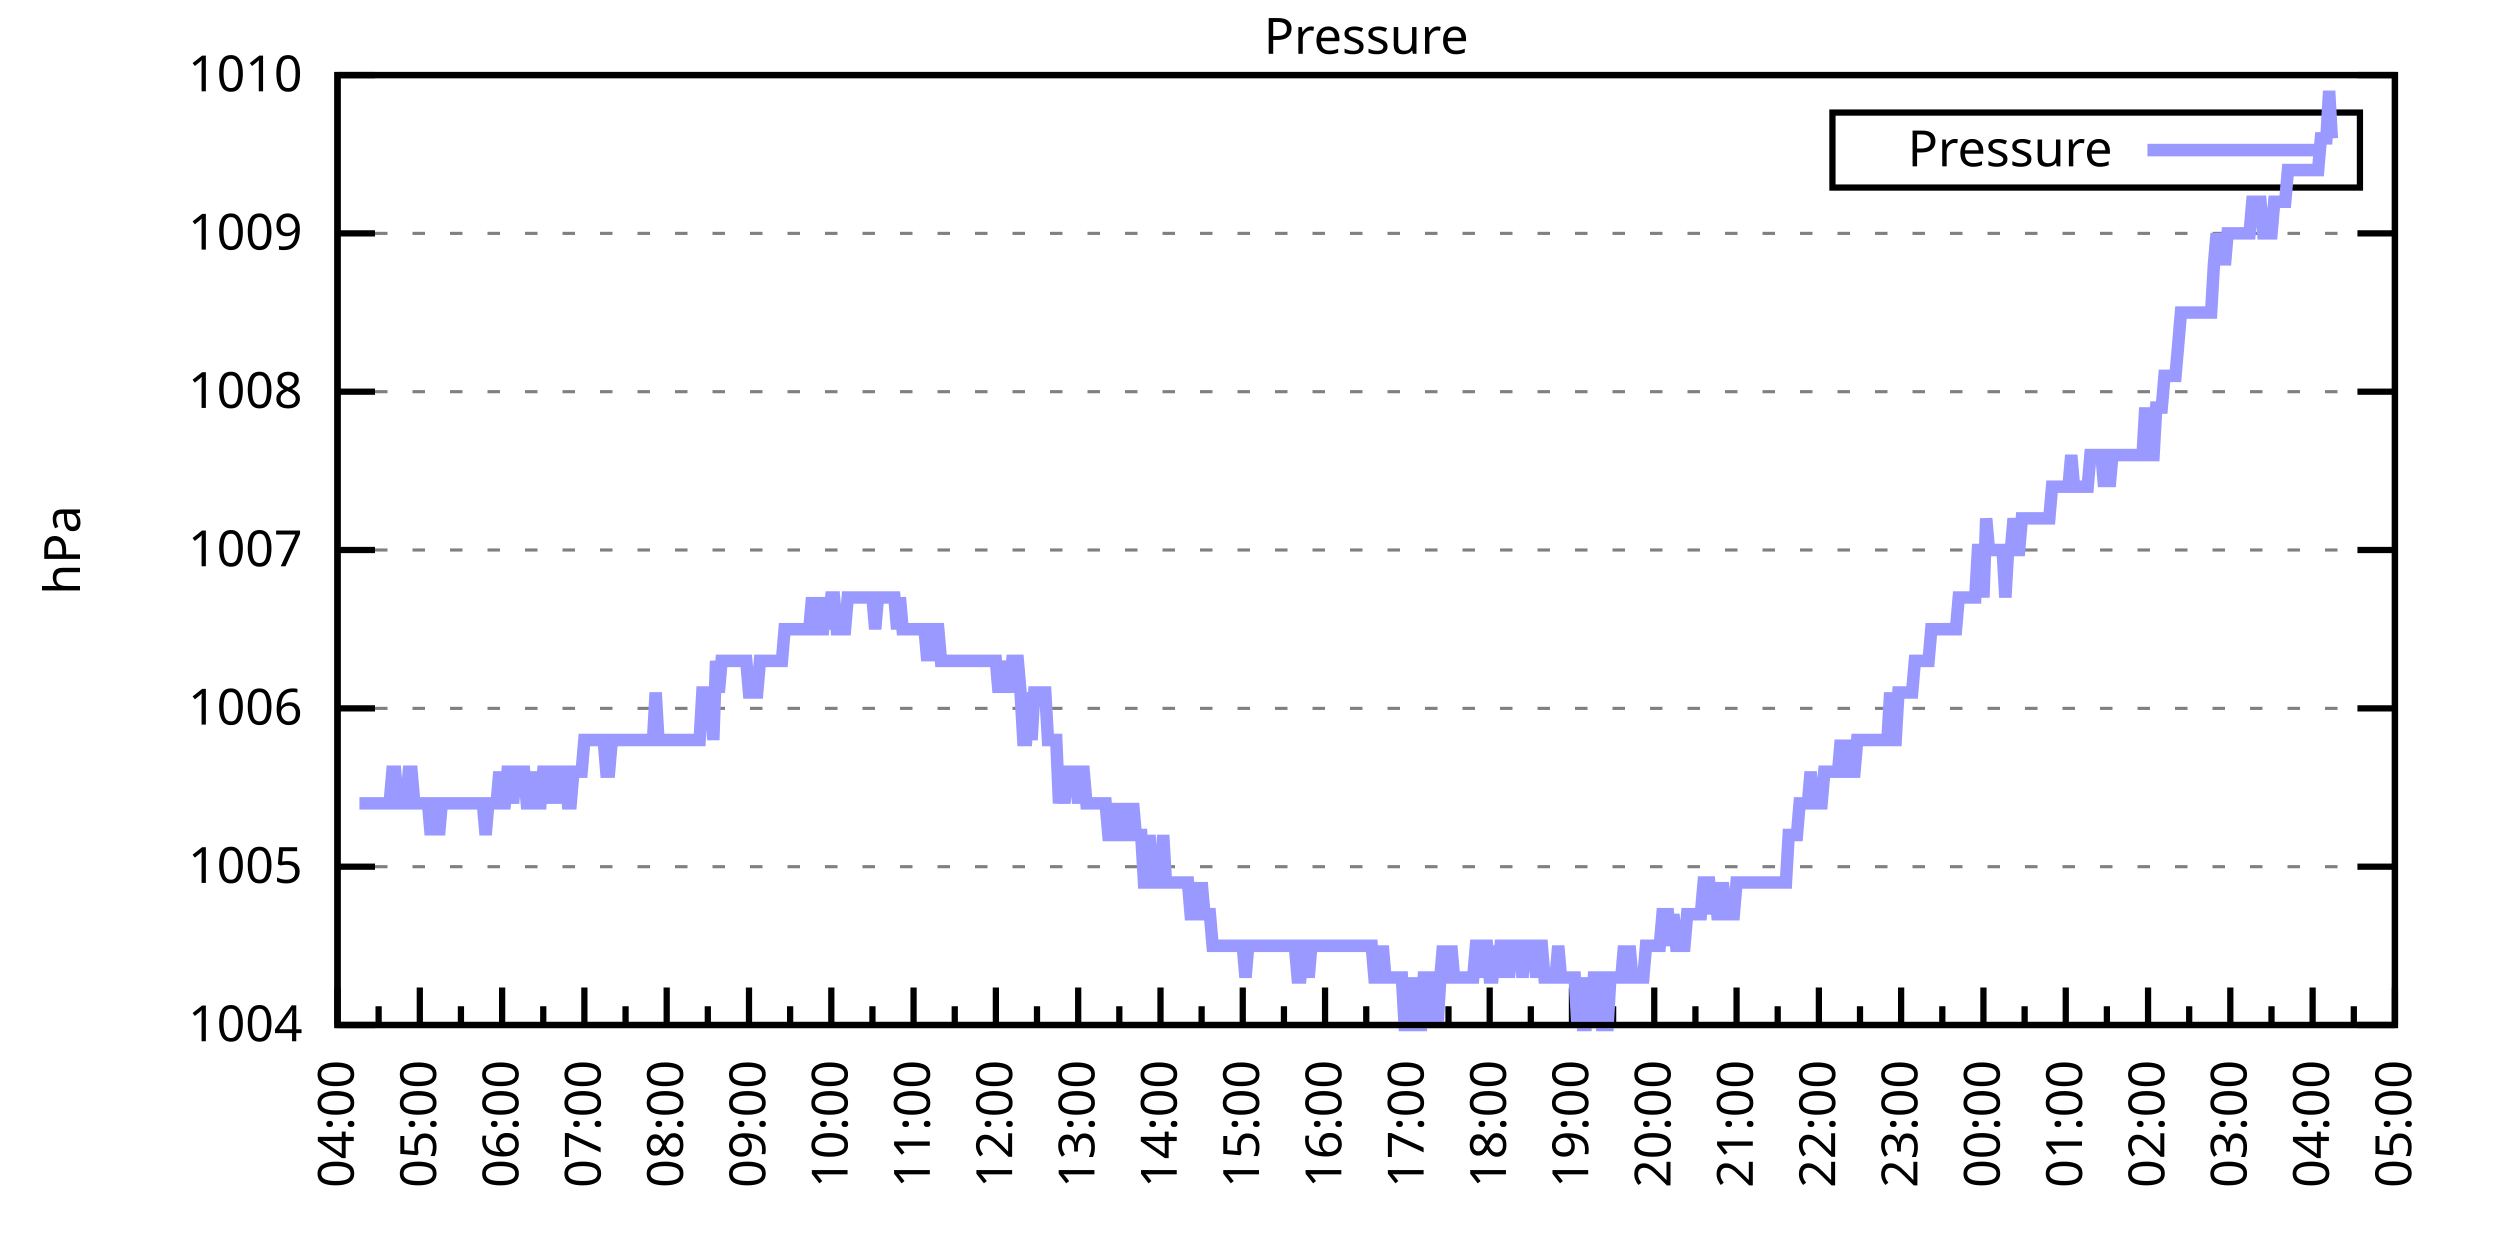
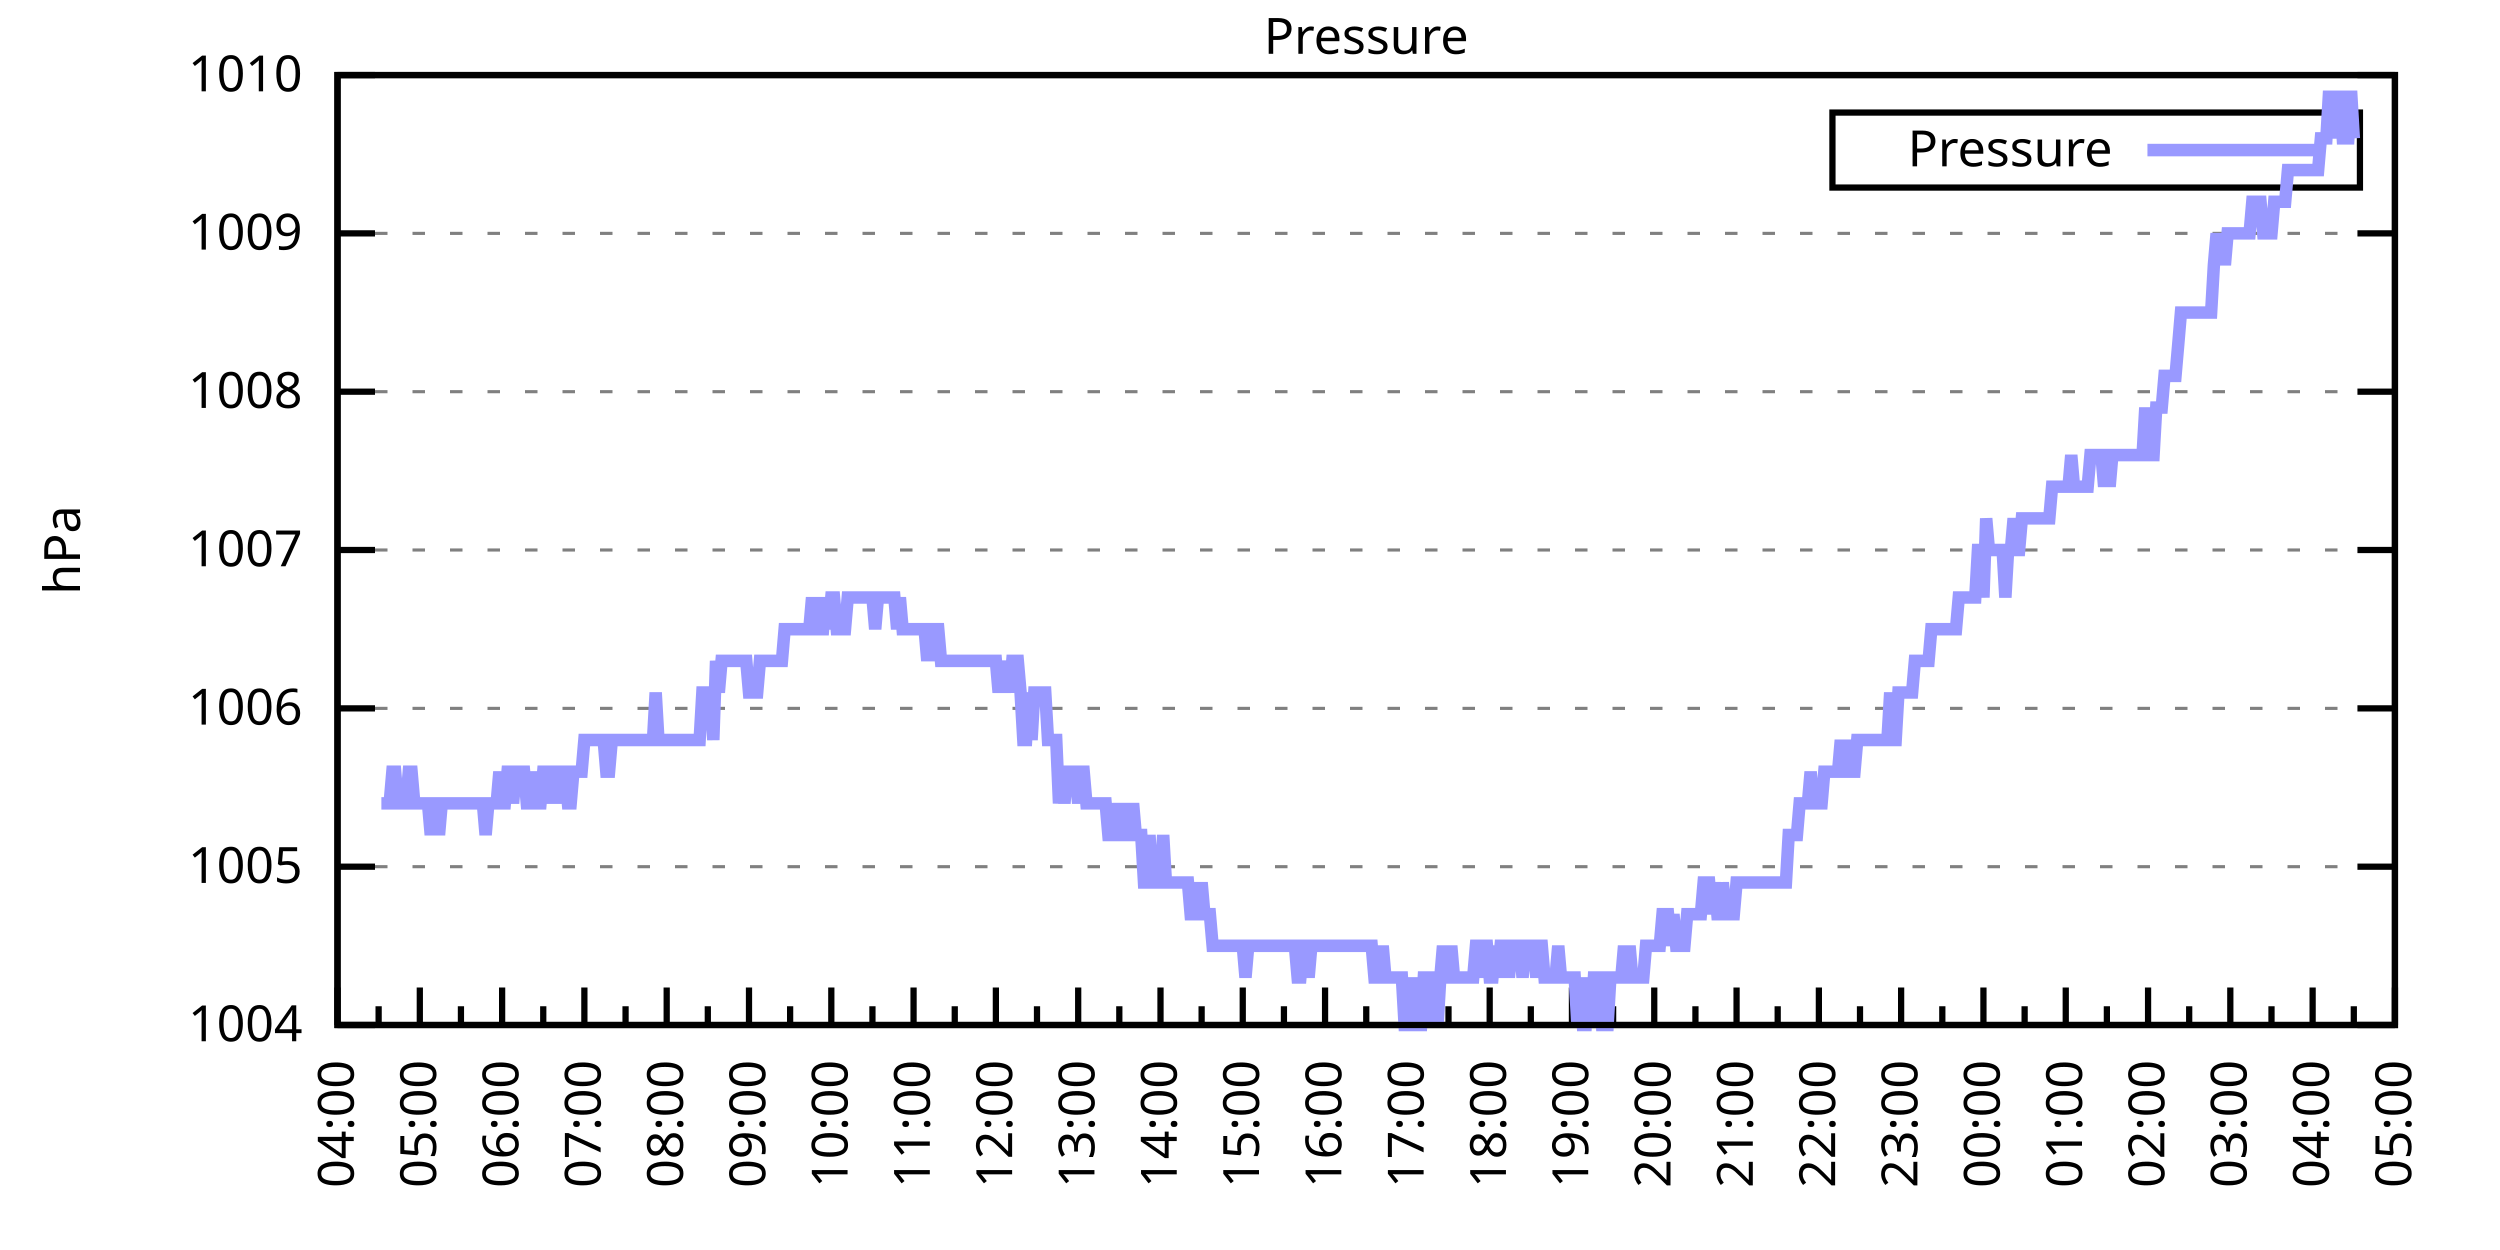
<svg xmlns="http://www.w3.org/2000/svg" xmlns:xlink="http://www.w3.org/1999/xlink" width="400" height="200" viewBox="0 0 400 200">
  <g id="gnuplot_canvas">
    <rect x="0" y="0" width="400" height="200" fill="none" />
    <defs>
      <circle id="gpDot" r="0.5" stroke-width="0.5" stroke="currentColor" />
      <path id="gpPt0" stroke-width="0.333" stroke="currentColor" d="M-1,0 h2 M0,-1 v2" />
      <path id="gpPt1" stroke-width="0.333" stroke="currentColor" d="M-1,-1 L1,1 M1,-1 L-1,1" />
      <path id="gpPt2" stroke-width="0.333" stroke="currentColor" d="M-1,0 L1,0 M0,-1 L0,1 M-1,-1 L1,1 M-1,1 L1,-1" />
      <rect id="gpPt3" stroke-width="0.333" stroke="currentColor" x="-1" y="-1" width="2" height="2" />
      <rect id="gpPt4" stroke-width="0.333" stroke="currentColor" fill="currentColor" x="-1" y="-1" width="2" height="2" />
      <circle id="gpPt5" stroke-width="0.333" stroke="currentColor" cx="0" cy="0" r="1" />
      <use xlink:href="#gpPt5" id="gpPt6" fill="currentColor" stroke="none" />
      <path id="gpPt7" stroke-width="0.333" stroke="currentColor" d="M0,-1.33 L-1.33,0.67 L1.33,0.67 z" />
      <use xlink:href="#gpPt7" id="gpPt8" fill="currentColor" stroke="none" />
      <use xlink:href="#gpPt7" id="gpPt9" stroke="currentColor" transform="rotate(180)" />
      <use xlink:href="#gpPt9" id="gpPt10" fill="currentColor" stroke="none" />
      <use xlink:href="#gpPt3" id="gpPt11" stroke="currentColor" transform="rotate(45)" />
      <use xlink:href="#gpPt11" id="gpPt12" fill="currentColor" stroke="none" />
      <path id="gpPt13" stroke-width="0.333" stroke="currentColor" d="M0,1.330 L1.265,0.411 L0.782,-1.067 L-0.782,-1.076 L-1.265,0.411 z" />
      <use xlink:href="#gpPt13" id="gpPt14" fill="currentColor" stroke="none" />
      <filter id="textbox" filterUnits="objectBoundingBox" x="0" y="0" height="1" width="1">
        <feFlood flood-color="white" flood-opacity="1" result="bgnd" />
        <feComposite in="SourceGraphic" in2="bgnd" operator="atop" />
      </filter>
      <filter id="greybox" filterUnits="objectBoundingBox" x="0" y="0" height="1" width="1">
        <feFlood flood-color="lightgrey" flood-opacity="1" result="grey" />
        <feComposite in="SourceGraphic" in2="grey" operator="atop" />
      </filter>
    </defs>
    <g fill="none" color="white" stroke="currentColor" stroke-width="1.00" stroke-linecap="butt" stroke-linejoin="miter">
</g>
    <g fill="none" color="black" stroke="currentColor" stroke-width="1.00" stroke-linecap="butt" stroke-linejoin="miter">
      <g stroke="none" shape-rendering="crispEdges">
        <polygon fill="rgb(255, 255, 255)" points="54.00,164.00 383.18,164.00 383.18,12.02 54.00,12.02 " />
      </g>
    </g>
    <g fill="none" color="black" stroke="currentColor" stroke-width="1.00" stroke-linecap="butt" stroke-linejoin="miter">
</g>
    <g fill="none" color="black" stroke="black" stroke-width="0.50" stroke-linecap="butt" stroke-linejoin="miter">
</g>
    <g fill="none" color="gray" stroke="currentColor" stroke-width="0.50" stroke-linecap="butt" stroke-linejoin="miter">
      <path stroke="gray" stroke-dasharray="2,4" class="gridline" d="M54.00,164.00 L383.19,164.00  " />
    </g>
    <g fill="none" color="gray" stroke="gray" stroke-width="1.00" stroke-linecap="butt" stroke-linejoin="miter">
</g>
    <g fill="none" color="black" stroke="currentColor" stroke-width="1.00" stroke-linecap="butt" stroke-linejoin="miter">
      <path stroke="black" d="M54.00,164.00 L60.00,164.00 M383.19,164.00 L377.19,164.00  " />
      <g transform="translate(48.40,166.60)" stroke="none" fill="black" font-family="Sans" font-size="8.00" text-anchor="end">
        <text>
          <tspan font-family="Sans"> 1004</tspan>
        </text>
      </g>
    </g>
    <g fill="none" color="black" stroke="currentColor" stroke-width="1.00" stroke-linecap="butt" stroke-linejoin="miter">
</g>
    <g fill="none" color="black" stroke="black" stroke-width="0.50" stroke-linecap="butt" stroke-linejoin="miter">
</g>
    <g fill="none" color="gray" stroke="currentColor" stroke-width="0.50" stroke-linecap="butt" stroke-linejoin="miter">
      <path stroke="gray" stroke-dasharray="2,4" class="gridline" d="M54.00,138.67 L383.19,138.67  " />
    </g>
    <g fill="none" color="gray" stroke="gray" stroke-width="1.00" stroke-linecap="butt" stroke-linejoin="miter">
</g>
    <g fill="none" color="black" stroke="currentColor" stroke-width="1.00" stroke-linecap="butt" stroke-linejoin="miter">
      <path stroke="black" d="M54.00,138.67 L60.00,138.67 M383.19,138.67 L377.19,138.67  " />
      <g transform="translate(48.40,141.27)" stroke="none" fill="black" font-family="Sans" font-size="8.00" text-anchor="end">
        <text>
          <tspan font-family="Sans"> 1005</tspan>
        </text>
      </g>
    </g>
    <g fill="none" color="black" stroke="currentColor" stroke-width="1.00" stroke-linecap="butt" stroke-linejoin="miter">
</g>
    <g fill="none" color="black" stroke="black" stroke-width="0.50" stroke-linecap="butt" stroke-linejoin="miter">
</g>
    <g fill="none" color="gray" stroke="currentColor" stroke-width="0.50" stroke-linecap="butt" stroke-linejoin="miter">
      <path stroke="gray" stroke-dasharray="2,4" class="gridline" d="M54.00,113.34 L383.19,113.34  " />
    </g>
    <g fill="none" color="gray" stroke="gray" stroke-width="1.00" stroke-linecap="butt" stroke-linejoin="miter">
</g>
    <g fill="none" color="black" stroke="currentColor" stroke-width="1.00" stroke-linecap="butt" stroke-linejoin="miter">
      <path stroke="black" d="M54.00,113.34 L60.00,113.34 M383.19,113.34 L377.19,113.34  " />
      <g transform="translate(48.40,115.94)" stroke="none" fill="black" font-family="Sans" font-size="8.00" text-anchor="end">
        <text>
          <tspan font-family="Sans"> 1006</tspan>
        </text>
      </g>
    </g>
    <g fill="none" color="black" stroke="currentColor" stroke-width="1.00" stroke-linecap="butt" stroke-linejoin="miter">
</g>
    <g fill="none" color="black" stroke="black" stroke-width="0.50" stroke-linecap="butt" stroke-linejoin="miter">
</g>
    <g fill="none" color="gray" stroke="currentColor" stroke-width="0.50" stroke-linecap="butt" stroke-linejoin="miter">
      <path stroke="gray" stroke-dasharray="2,4" class="gridline" d="M54.00,88.00 L383.19,88.00  " />
    </g>
    <g fill="none" color="gray" stroke="gray" stroke-width="1.00" stroke-linecap="butt" stroke-linejoin="miter">
</g>
    <g fill="none" color="black" stroke="currentColor" stroke-width="1.00" stroke-linecap="butt" stroke-linejoin="miter">
      <path stroke="black" d="M54.00,88.00 L60.00,88.00 M383.19,88.00 L377.19,88.00  " />
      <g transform="translate(48.40,90.60)" stroke="none" fill="black" font-family="Sans" font-size="8.00" text-anchor="end">
        <text>
          <tspan font-family="Sans"> 1007</tspan>
        </text>
      </g>
    </g>
    <g fill="none" color="black" stroke="currentColor" stroke-width="1.00" stroke-linecap="butt" stroke-linejoin="miter">
</g>
    <g fill="none" color="black" stroke="black" stroke-width="0.50" stroke-linecap="butt" stroke-linejoin="miter">
</g>
    <g fill="none" color="gray" stroke="currentColor" stroke-width="0.50" stroke-linecap="butt" stroke-linejoin="miter">
      <path stroke="gray" stroke-dasharray="2,4" class="gridline" d="M54.00,62.67 L383.19,62.67  " />
    </g>
    <g fill="none" color="gray" stroke="gray" stroke-width="1.00" stroke-linecap="butt" stroke-linejoin="miter">
</g>
    <g fill="none" color="black" stroke="currentColor" stroke-width="1.00" stroke-linecap="butt" stroke-linejoin="miter">
      <path stroke="black" d="M54.00,62.67 L60.00,62.67 M383.19,62.67 L377.19,62.67  " />
      <g transform="translate(48.40,65.27)" stroke="none" fill="black" font-family="Sans" font-size="8.00" text-anchor="end">
        <text>
          <tspan font-family="Sans"> 1008</tspan>
        </text>
      </g>
    </g>
    <g fill="none" color="black" stroke="currentColor" stroke-width="1.00" stroke-linecap="butt" stroke-linejoin="miter">
</g>
    <g fill="none" color="black" stroke="black" stroke-width="0.50" stroke-linecap="butt" stroke-linejoin="miter">
</g>
    <g fill="none" color="gray" stroke="currentColor" stroke-width="0.50" stroke-linecap="butt" stroke-linejoin="miter">
      <path stroke="gray" stroke-dasharray="2,4" class="gridline" d="M54.00,37.34 L383.19,37.34  " />
    </g>
    <g fill="none" color="gray" stroke="gray" stroke-width="1.00" stroke-linecap="butt" stroke-linejoin="miter">
</g>
    <g fill="none" color="black" stroke="currentColor" stroke-width="1.00" stroke-linecap="butt" stroke-linejoin="miter">
      <path stroke="black" d="M54.00,37.34 L60.00,37.34 M383.19,37.34 L377.19,37.34  " />
      <g transform="translate(48.40,39.94)" stroke="none" fill="black" font-family="Sans" font-size="8.00" text-anchor="end">
        <text>
          <tspan font-family="Sans"> 1009</tspan>
        </text>
      </g>
    </g>
    <g fill="none" color="black" stroke="currentColor" stroke-width="1.00" stroke-linecap="butt" stroke-linejoin="miter">
</g>
    <g fill="none" color="black" stroke="black" stroke-width="0.50" stroke-linecap="butt" stroke-linejoin="miter">
</g>
    <g fill="none" color="gray" stroke="currentColor" stroke-width="0.50" stroke-linecap="butt" stroke-linejoin="miter">
      <path stroke="gray" stroke-dasharray="2,4" class="gridline" d="M54.00,12.01 L383.19,12.01  " />
    </g>
    <g fill="none" color="gray" stroke="gray" stroke-width="1.00" stroke-linecap="butt" stroke-linejoin="miter">
</g>
    <g fill="none" color="black" stroke="currentColor" stroke-width="1.00" stroke-linecap="butt" stroke-linejoin="miter">
      <path stroke="black" d="M54.00,12.01 L60.00,12.01 M383.19,12.01 L377.19,12.01  " />
      <g transform="translate(48.40,14.61)" stroke="none" fill="black" font-family="Sans" font-size="8.00" text-anchor="end">
        <text>
          <tspan font-family="Sans"> 1010</tspan>
        </text>
      </g>
    </g>
    <g fill="none" color="black" stroke="currentColor" stroke-width="1.00" stroke-linecap="butt" stroke-linejoin="miter">
      <path stroke="black" d="M54.00,164.00 L54.00,158.00  " />
      <g transform="translate(56.60,169.60) rotate(270)" stroke="none" fill="black" font-family="Sans" font-size="8.00" text-anchor="end">
        <text>
          <tspan font-family="Sans">04:00</tspan>
        </text>
      </g>
    </g>
    <g fill="none" color="black" stroke="currentColor" stroke-width="1.00" stroke-linecap="butt" stroke-linejoin="miter">
      <path stroke="black" d="M60.58,164.00 L60.58,161.00 M67.17,164.00 L67.17,158.00  " />
      <g transform="translate(69.77,169.60) rotate(270)" stroke="none" fill="black" font-family="Sans" font-size="8.00" text-anchor="end">
        <text>
          <tspan font-family="Sans">05:00</tspan>
        </text>
      </g>
    </g>
    <g fill="none" color="black" stroke="currentColor" stroke-width="1.00" stroke-linecap="butt" stroke-linejoin="miter">
      <path stroke="black" d="M73.75,164.00 L73.75,161.00 M80.34,164.00 L80.34,158.00  " />
      <g transform="translate(82.94,169.60) rotate(270)" stroke="none" fill="black" font-family="Sans" font-size="8.00" text-anchor="end">
        <text>
          <tspan font-family="Sans">06:00</tspan>
        </text>
      </g>
    </g>
    <g fill="none" color="black" stroke="currentColor" stroke-width="1.00" stroke-linecap="butt" stroke-linejoin="miter">
      <path stroke="black" d="M86.92,164.00 L86.92,161.00 M93.50,164.00 L93.50,158.00  " />
      <g transform="translate(96.10,169.60) rotate(270)" stroke="none" fill="black" font-family="Sans" font-size="8.00" text-anchor="end">
        <text>
          <tspan font-family="Sans">07:00</tspan>
        </text>
      </g>
    </g>
    <g fill="none" color="black" stroke="currentColor" stroke-width="1.00" stroke-linecap="butt" stroke-linejoin="miter">
      <path stroke="black" d="M100.09,164.00 L100.09,161.00 M106.67,164.00 L106.67,158.00  " />
      <g transform="translate(109.27,169.60) rotate(270)" stroke="none" fill="black" font-family="Sans" font-size="8.00" text-anchor="end">
        <text>
          <tspan font-family="Sans">08:00</tspan>
        </text>
      </g>
    </g>
    <g fill="none" color="black" stroke="currentColor" stroke-width="1.00" stroke-linecap="butt" stroke-linejoin="miter">
      <path stroke="black" d="M113.25,164.00 L113.25,161.00 M119.84,164.00 L119.84,158.00  " />
      <g transform="translate(122.44,169.60) rotate(270)" stroke="none" fill="black" font-family="Sans" font-size="8.00" text-anchor="end">
        <text>
          <tspan font-family="Sans">09:00</tspan>
        </text>
      </g>
    </g>
    <g fill="none" color="black" stroke="currentColor" stroke-width="1.00" stroke-linecap="butt" stroke-linejoin="miter">
      <path stroke="black" d="M126.42,164.00 L126.42,161.00 M133.01,164.00 L133.01,158.00  " />
      <g transform="translate(135.61,169.60) rotate(270)" stroke="none" fill="black" font-family="Sans" font-size="8.00" text-anchor="end">
        <text>
          <tspan font-family="Sans">10:00</tspan>
        </text>
      </g>
    </g>
    <g fill="none" color="black" stroke="currentColor" stroke-width="1.00" stroke-linecap="butt" stroke-linejoin="miter">
      <path stroke="black" d="M139.59,164.00 L139.59,161.00 M146.17,164.00 L146.17,158.00  " />
      <g transform="translate(148.77,169.60) rotate(270)" stroke="none" fill="black" font-family="Sans" font-size="8.00" text-anchor="end">
        <text>
          <tspan font-family="Sans">11:00</tspan>
        </text>
      </g>
    </g>
    <g fill="none" color="black" stroke="currentColor" stroke-width="1.00" stroke-linecap="butt" stroke-linejoin="miter">
      <path stroke="black" d="M152.76,164.00 L152.76,161.00 M159.34,164.00 L159.34,158.00  " />
      <g transform="translate(161.94,169.60) rotate(270)" stroke="none" fill="black" font-family="Sans" font-size="8.00" text-anchor="end">
        <text>
          <tspan font-family="Sans">12:00</tspan>
        </text>
      </g>
    </g>
    <g fill="none" color="black" stroke="currentColor" stroke-width="1.00" stroke-linecap="butt" stroke-linejoin="miter">
      <path stroke="black" d="M165.92,164.00 L165.92,161.00 M172.51,164.00 L172.51,158.00  " />
      <g transform="translate(175.11,169.60) rotate(270)" stroke="none" fill="black" font-family="Sans" font-size="8.00" text-anchor="end">
        <text>
          <tspan font-family="Sans">13:00</tspan>
        </text>
      </g>
    </g>
    <g fill="none" color="black" stroke="currentColor" stroke-width="1.00" stroke-linecap="butt" stroke-linejoin="miter">
      <path stroke="black" d="M179.09,164.00 L179.09,161.00 M185.68,164.00 L185.68,158.00  " />
      <g transform="translate(188.28,169.60) rotate(270)" stroke="none" fill="black" font-family="Sans" font-size="8.00" text-anchor="end">
        <text>
          <tspan font-family="Sans">14:00</tspan>
        </text>
      </g>
    </g>
    <g fill="none" color="black" stroke="currentColor" stroke-width="1.00" stroke-linecap="butt" stroke-linejoin="miter">
      <path stroke="black" d="M192.26,164.00 L192.26,161.00 M198.84,164.00 L198.84,158.00  " />
      <g transform="translate(201.44,169.60) rotate(270)" stroke="none" fill="black" font-family="Sans" font-size="8.00" text-anchor="end">
        <text>
          <tspan font-family="Sans">15:00</tspan>
        </text>
      </g>
    </g>
    <g fill="none" color="black" stroke="currentColor" stroke-width="1.00" stroke-linecap="butt" stroke-linejoin="miter">
      <path stroke="black" d="M205.43,164.00 L205.43,161.00 M212.01,164.00 L212.01,158.00  " />
      <g transform="translate(214.61,169.60) rotate(270)" stroke="none" fill="black" font-family="Sans" font-size="8.00" text-anchor="end">
        <text>
          <tspan font-family="Sans">16:00</tspan>
        </text>
      </g>
    </g>
    <g fill="none" color="black" stroke="currentColor" stroke-width="1.00" stroke-linecap="butt" stroke-linejoin="miter">
      <path stroke="black" d="M218.60,164.00 L218.60,161.00 M225.18,164.00 L225.18,158.00  " />
      <g transform="translate(227.78,169.60) rotate(270)" stroke="none" fill="black" font-family="Sans" font-size="8.00" text-anchor="end">
        <text>
          <tspan font-family="Sans">17:00</tspan>
        </text>
      </g>
    </g>
    <g fill="none" color="black" stroke="currentColor" stroke-width="1.00" stroke-linecap="butt" stroke-linejoin="miter">
      <path stroke="black" d="M231.76,164.00 L231.76,161.00 M238.35,164.00 L238.35,158.00  " />
      <g transform="translate(240.95,169.60) rotate(270)" stroke="none" fill="black" font-family="Sans" font-size="8.00" text-anchor="end">
        <text>
          <tspan font-family="Sans">18:00</tspan>
        </text>
      </g>
    </g>
    <g fill="none" color="black" stroke="currentColor" stroke-width="1.00" stroke-linecap="butt" stroke-linejoin="miter">
      <path stroke="black" d="M244.93,164.00 L244.93,161.00 M251.51,164.00 L251.51,158.00  " />
      <g transform="translate(254.11,169.60) rotate(270)" stroke="none" fill="black" font-family="Sans" font-size="8.00" text-anchor="end">
        <text>
          <tspan font-family="Sans">19:00</tspan>
        </text>
      </g>
    </g>
    <g fill="none" color="black" stroke="currentColor" stroke-width="1.00" stroke-linecap="butt" stroke-linejoin="miter">
      <path stroke="black" d="M258.10,164.00 L258.10,161.00 M264.68,164.00 L264.68,158.00  " />
      <g transform="translate(267.28,169.60) rotate(270)" stroke="none" fill="black" font-family="Sans" font-size="8.00" text-anchor="end">
        <text>
          <tspan font-family="Sans">20:00</tspan>
        </text>
      </g>
    </g>
    <g fill="none" color="black" stroke="currentColor" stroke-width="1.00" stroke-linecap="butt" stroke-linejoin="miter">
      <path stroke="black" d="M271.27,164.00 L271.27,161.00 M277.85,164.00 L277.85,158.00  " />
      <g transform="translate(280.45,169.60) rotate(270)" stroke="none" fill="black" font-family="Sans" font-size="8.00" text-anchor="end">
        <text>
          <tspan font-family="Sans">21:00</tspan>
        </text>
      </g>
    </g>
    <g fill="none" color="black" stroke="currentColor" stroke-width="1.00" stroke-linecap="butt" stroke-linejoin="miter">
      <path stroke="black" d="M284.43,164.00 L284.43,161.00 M291.02,164.00 L291.02,158.00  " />
      <g transform="translate(293.62,169.60) rotate(270)" stroke="none" fill="black" font-family="Sans" font-size="8.00" text-anchor="end">
        <text>
          <tspan font-family="Sans">22:00</tspan>
        </text>
      </g>
    </g>
    <g fill="none" color="black" stroke="currentColor" stroke-width="1.00" stroke-linecap="butt" stroke-linejoin="miter">
      <path stroke="black" d="M297.60,164.00 L297.60,161.00 M304.18,164.00 L304.18,158.00  " />
      <g transform="translate(306.78,169.60) rotate(270)" stroke="none" fill="black" font-family="Sans" font-size="8.00" text-anchor="end">
        <text>
          <tspan font-family="Sans">23:00</tspan>
        </text>
      </g>
    </g>
    <g fill="none" color="black" stroke="currentColor" stroke-width="1.00" stroke-linecap="butt" stroke-linejoin="miter">
      <path stroke="black" d="M310.77,164.00 L310.77,161.00 M317.35,164.00 L317.35,158.00  " />
      <g transform="translate(319.95,169.60) rotate(270)" stroke="none" fill="black" font-family="Sans" font-size="8.00" text-anchor="end">
        <text>
          <tspan font-family="Sans">00:00</tspan>
        </text>
      </g>
    </g>
    <g fill="none" color="black" stroke="currentColor" stroke-width="1.00" stroke-linecap="butt" stroke-linejoin="miter">
      <path stroke="black" d="M323.94,164.00 L323.94,161.00 M330.52,164.00 L330.52,158.00  " />
      <g transform="translate(333.12,169.60) rotate(270)" stroke="none" fill="black" font-family="Sans" font-size="8.00" text-anchor="end">
        <text>
          <tspan font-family="Sans">01:00</tspan>
        </text>
      </g>
    </g>
    <g fill="none" color="black" stroke="currentColor" stroke-width="1.00" stroke-linecap="butt" stroke-linejoin="miter">
      <path stroke="black" d="M337.10,164.00 L337.10,161.00 M343.69,164.00 L343.69,158.00  " />
      <g transform="translate(346.29,169.60) rotate(270)" stroke="none" fill="black" font-family="Sans" font-size="8.00" text-anchor="end">
        <text>
          <tspan font-family="Sans">02:00</tspan>
        </text>
      </g>
    </g>
    <g fill="none" color="black" stroke="currentColor" stroke-width="1.00" stroke-linecap="butt" stroke-linejoin="miter">
      <path stroke="black" d="M350.27,164.00 L350.27,161.00 M356.85,164.00 L356.85,158.00  " />
      <g transform="translate(359.45,169.60) rotate(270)" stroke="none" fill="black" font-family="Sans" font-size="8.00" text-anchor="end">
        <text>
          <tspan font-family="Sans">03:00</tspan>
        </text>
      </g>
    </g>
    <g fill="none" color="black" stroke="currentColor" stroke-width="1.00" stroke-linecap="butt" stroke-linejoin="miter">
      <path stroke="black" d="M363.44,164.00 L363.44,161.00 M370.02,164.00 L370.02,158.00  " />
      <g transform="translate(372.62,169.60) rotate(270)" stroke="none" fill="black" font-family="Sans" font-size="8.00" text-anchor="end">
        <text>
          <tspan font-family="Sans">04:00</tspan>
        </text>
      </g>
    </g>
    <g fill="none" color="black" stroke="currentColor" stroke-width="1.00" stroke-linecap="butt" stroke-linejoin="miter">
      <path stroke="black" d="M376.61,164.00 L376.61,161.00 M383.19,164.00 L383.19,158.00  " />
      <g transform="translate(385.79,169.60) rotate(270)" stroke="none" fill="black" font-family="Sans" font-size="8.00" text-anchor="end">
        <text>
          <tspan font-family="Sans">05:00</tspan>
        </text>
      </g>
    </g>
    <g fill="none" color="black" stroke="currentColor" stroke-width="1.00" stroke-linecap="butt" stroke-linejoin="miter">
</g>
    <g fill="none" color="black" stroke="currentColor" stroke-width="1.00" stroke-linecap="butt" stroke-linejoin="miter">
      <path stroke="black" d="M54.00,12.01 L54.00,164.00 L383.19,164.00 L383.19,12.01 L54.00,12.01 Z  " />
    </g>
    <g fill="none" color="black" stroke="currentColor" stroke-width="1.00" stroke-linecap="butt" stroke-linejoin="miter">
      <g transform="translate(12.80,88.01) rotate(270)" stroke="none" fill="black" font-family="Sans" font-size="8.00" text-anchor="middle">
        <text>
          <tspan font-family="Sans">hPa</tspan>
        </text>
      </g>
    </g>
    <g fill="none" color="black" stroke="currentColor" stroke-width="1.00" stroke-linecap="butt" stroke-linejoin="miter">
</g>
    <g fill="none" color="black" stroke="currentColor" stroke-width="1.00" stroke-linecap="butt" stroke-linejoin="miter">
      <path stroke="black" d="M293.19,30.01 L293.19,18.01 L377.59,18.01 L377.59,30.01 L293.19,30.01 Z  " />
    </g>
    <g id="Pressure_plot_1">
      <g fill="none" color="white" stroke="black" stroke-width="2.00" stroke-linecap="butt" stroke-linejoin="miter">
</g>
      <g fill="none" color="black" stroke="currentColor" stroke-width="2.00" stroke-linecap="butt" stroke-linejoin="miter">
        <g transform="translate(337.99,26.61)" stroke="none" fill="black" font-family="Sans" font-size="8.00" text-anchor="end">
          <text>
            <tspan font-family="Sans">Pressure</tspan>
          </text>
        </g>
      </g>
      <g fill="none" color="black" stroke="currentColor" stroke-width="2.00" stroke-linecap="butt" stroke-linejoin="miter">
-         <path stroke="rgb(153, 153, 255)" d="M343.59,24.01 L371.99,24.01 M57.51,128.54 L57.95,128.54 L58.39,128.54 L58.83,128.54 L59.27,128.54 L59.71,128.54   L60.14,128.54 L60.58,128.54 L61.02,128.54 L61.46,128.54 L61.90,128.54 L62.34,128.54 L62.78,123.47 L63.22,123.47   L63.66,128.54 L64.10,128.54 L64.53,128.54 L64.97,128.54 L65.41,123.47 L65.85,123.47 L66.29,128.54 L66.73,128.54   L67.17,128.54 L67.61,128.54 L68.05,128.54 L68.48,128.54 L68.92,133.60 L69.36,128.54 L69.80,128.54 L70.24,133.60   L70.68,128.54 L71.12,128.54 L71.56,128.54 L72.00,128.54 L72.43,128.54 L72.87,128.54 L73.31,128.54 L73.75,128.54   L74.19,128.54 L74.63,128.54 L75.07,128.54 L75.51,128.54 L75.95,128.54 L76.38,128.54 L76.82,128.54 L77.26,128.54   L77.70,133.60 L78.14,128.54 L78.58,128.54 L79.02,128.54 L79.46,128.54 L79.90,123.47 L80.34,128.54 L80.77,128.54   L81.21,123.47 L81.65,123.47 L82.09,128.54 L82.53,123.47 L82.97,123.47 L83.41,123.47 L83.85,123.47 L84.29,128.54   L84.72,128.54 L85.16,128.54 L85.60,123.47 L86.04,128.54 L86.48,128.54 L86.92,123.47 L87.36,123.47 L87.80,128.54   L88.24,123.47 L88.67,123.47 L89.11,123.47 L89.55,128.54 L89.99,123.47 L90.43,123.47 L90.87,128.54 L91.31,128.54   L91.75,123.47 L92.19,123.47 L92.62,123.47 L93.06,123.47 L93.50,118.40 L93.94,118.40 L94.38,118.40 L94.82,118.40   L95.26,118.40 L95.70,118.40 L96.14,118.40 L96.58,118.40 L97.01,123.47 L97.45,123.47 L97.89,118.40 L98.33,118.40   L98.77,118.40 L99.21,118.40 L99.65,118.40 L100.09,118.40 L100.53,118.40 L100.96,118.40 L101.40,118.40 L101.84,118.40   L102.28,118.40 L102.72,118.40 L103.16,118.40 L103.60,118.40 L104.04,118.40 L104.48,118.40 L104.91,110.80 L105.35,118.40   L105.79,118.40 L106.23,118.40 L106.67,118.40 L107.11,118.40 L107.55,118.40 L107.99,118.40 L108.43,118.40 L108.87,118.40   L109.30,118.40 L109.74,118.40 L110.18,118.40 L110.62,118.40 L111.06,118.40 L111.50,118.40 L111.94,118.40 L112.38,110.80   L112.82,110.80 L113.25,110.80 L113.69,110.80 L114.13,118.40 L114.57,105.74 L115.01,110.80 L115.45,105.74 L115.89,105.74   L116.33,105.74 L116.77,105.74 L117.20,105.74 L117.64,105.74 L118.08,105.74 L118.52,105.74 L118.96,105.74 L119.40,105.74   L119.84,110.80 L120.28,110.80 L120.72,110.80 L121.15,110.80 L121.59,105.74 L122.03,105.74 L122.47,105.74 L122.91,105.74   L123.35,105.74 L123.79,105.74 L124.23,105.74 L124.67,105.74 L125.11,105.74 L125.54,100.67 L125.98,100.67 L126.42,100.67   L126.86,100.67 L127.30,100.67 L127.74,100.67 L128.18,100.67 L128.62,100.67 L129.06,100.67 L129.49,100.67 L129.93,95.60   L130.37,100.67 L130.81,95.60 L131.25,100.67 L131.69,100.67 L132.13,95.60 L132.57,100.67 L133.01,95.60 L133.44,95.60   L133.88,100.67 L134.32,100.67 L134.76,100.67 L135.20,100.67 L135.64,95.60 L136.08,95.60 L136.52,95.60 L136.96,95.60   L137.39,95.60 L137.83,95.60 L138.27,95.60 L138.71,95.60 L139.15,95.60 L139.59,95.60 L140.03,100.67 L140.47,95.60   L140.91,95.60 L141.35,95.60 L141.78,95.60 L142.22,95.60 L142.66,95.60 L143.10,95.60 L143.54,100.67 L143.98,95.60   L144.42,100.67 L144.86,100.67 L145.30,100.67 L145.73,100.67 L146.17,100.67 L146.61,100.67 L147.05,100.67 L147.49,100.67   L147.93,100.67 L148.37,105.74 L148.81,100.67 L149.25,105.74 L149.68,100.67 L150.12,100.67 L150.56,105.74 L151.00,105.74   L151.44,105.74 L151.88,105.74 L152.32,105.74 L152.76,105.74 L153.20,105.74 L153.63,105.74 L154.07,105.74 L154.51,105.74   L154.95,105.74 L155.39,105.74 L155.83,105.74 L156.27,105.74 L156.71,105.74 L157.15,105.74 L157.59,105.74 L158.02,105.74   L158.46,105.74 L158.90,105.74 L159.34,105.74 L159.78,110.80 L160.22,105.74 L160.66,110.80 L161.10,105.74 L161.54,110.80   L161.97,105.74 L162.41,105.74 L162.85,105.74 L163.29,110.80 L163.73,118.40 L164.17,118.40 L164.61,110.80 L165.05,118.40   L165.49,110.80 L165.92,110.80 L166.36,110.80 L166.80,110.80 L167.24,110.80 L167.68,118.40 L168.12,118.40 L168.56,118.40   L169.00,118.40 L169.44,128.54 L169.87,123.47 L170.31,128.54 L170.75,123.47 L171.19,123.47 L171.63,123.47 L172.07,123.47   L172.51,128.54 L172.95,123.47 L173.39,123.47 L173.83,128.54 L174.26,128.54 L174.70,128.54 L175.14,128.54 L175.58,128.54   L176.02,128.54 L176.46,128.54 L176.90,128.54 L177.34,133.60 L177.78,133.60 L178.21,128.54 L178.65,133.60 L179.09,128.54   L179.53,133.60 L179.97,133.60 L180.41,128.54 L180.85,133.60 L181.29,128.54 L181.73,133.60 L182.16,133.60 L182.60,133.60   L183.04,141.20 L183.48,141.20 L183.92,133.60 L184.36,141.20 L184.80,141.20 L185.24,141.20 L185.68,141.20 L186.11,133.60   L186.55,141.20 L186.99,141.20 L187.43,141.20 L187.87,141.20 L188.31,141.20 L188.75,141.20 L189.19,141.20 L189.63,141.20   L190.07,141.20 L190.50,146.27 L190.94,146.27 L191.38,141.20 L191.82,146.27 L192.26,141.20 L192.70,146.27 L193.14,146.27   L193.58,146.27 L194.02,151.33 L194.45,151.33 L194.89,151.33 L195.33,151.33 L195.77,151.33 L196.21,151.33 L196.65,151.33   L197.09,151.33 L197.53,151.33 L197.97,151.33 L198.40,151.33 L198.84,151.33 L199.28,156.40 L199.72,151.33 L200.16,151.33   L200.60,151.33 L201.04,151.33 L201.48,151.33 L201.92,151.33 L202.35,151.33 L202.79,151.33 L203.23,151.33 L203.67,151.33   L204.11,151.33 L204.55,151.33 L204.99,151.33 L205.43,151.33 L205.87,151.33 L206.31,151.33 L206.74,151.33 L207.18,151.33   L207.62,156.40 L208.06,156.40 L208.50,151.33 L208.94,151.33 L209.38,156.40 L209.82,151.33 L210.26,151.33 L210.69,151.33   L211.13,151.33 L211.57,151.33 L212.01,151.33 L212.45,151.33 L212.89,151.33 L213.33,151.33 L213.77,151.33 L214.21,151.33   L214.64,151.33 L215.08,151.33 L215.52,151.33 L215.96,151.33 L216.40,151.33 L216.84,151.33 L217.28,151.33 L217.72,151.33   L218.16,151.33 L218.60,151.33 L219.03,151.33 L219.47,151.33 L219.91,156.40 L220.35,156.40 L220.79,156.40 L221.23,151.33   L221.67,156.40 L222.11,156.40 L222.55,156.40 L222.98,156.40 L223.42,156.40 L223.86,156.40 L224.30,156.40 L224.74,164.00   L225.18,164.00 L225.62,164.00 L226.06,156.40 L226.50,164.00 L226.93,164.00 L227.37,164.00 L227.81,156.40 L228.25,156.40   L228.69,156.40 L229.13,164.00 L229.57,156.40 L230.01,164.00 L230.45,156.40 L230.88,151.33 L231.32,156.40 L231.76,156.40   L232.20,151.33 L232.64,156.40 L233.08,156.40 L233.52,156.40 L233.96,156.40 L234.40,156.40 L234.84,156.40 L235.27,156.40   L235.71,156.40 L236.15,151.33 L236.59,151.33 L237.03,156.40 L237.47,151.33 L237.91,151.33 L238.35,156.40 L238.79,156.40   L239.22,151.33 L239.66,156.40 L240.10,151.33 L240.54,151.33 L240.98,151.33 L241.42,156.40 L241.86,151.33 L242.30,151.33   L242.74,151.33 L243.17,151.33 L243.61,156.40 L244.05,151.33 L244.49,151.33 L244.93,151.33 L245.37,151.33 L245.81,156.40   L246.25,151.33 L246.69,151.33 L247.12,156.40 L247.56,156.40 L248.00,156.40 L248.44,156.40 L248.88,156.40 L249.32,151.33   L249.76,156.40 L250.20,156.40 L250.64,156.40 L251.08,156.40 L251.51,156.40 L251.95,156.40 L252.39,164.00 L252.83,156.40   L253.27,164.00 L253.71,164.00 L254.15,156.40 L254.59,164.00 L255.03,156.40 L255.46,156.40 L255.90,156.40 L256.34,164.00   L256.78,164.00 L257.22,164.00 L257.66,156.40 L258.10,156.40 L258.54,156.40 L258.98,156.40 L259.41,156.40 L259.85,151.33   L260.29,156.40 L260.73,151.33 L261.17,156.40 L261.61,156.40 L262.05,156.40 L262.49,156.40 L262.93,156.40 L263.36,151.33   L263.80,151.33 L264.24,151.33 L264.68,151.33 L265.12,151.33 L265.56,151.33 L266.00,146.27 L266.44,146.27 L266.88,146.27   L267.32,151.33 L267.75,146.27 L268.19,151.33 L268.63,151.33 L269.07,151.33 L269.51,151.33 L269.95,146.27 L270.39,146.27   L270.83,146.27 L271.27,146.27 L271.70,146.27 L272.14,146.27 L272.58,141.20 L273.02,141.20 L273.46,141.20 L273.90,146.27   L274.34,141.20 L274.78,146.27 L275.22,146.27 L275.65,141.20 L276.09,146.27 L276.53,146.27 L276.97,146.27 L277.41,146.27   L277.85,141.20 L278.29,141.20 L278.73,141.20 L279.17,141.20 L279.60,141.20 L280.04,141.20 L280.48,141.20 L280.92,141.20   L281.36,141.20 L281.80,141.20 L282.24,141.20 L282.68,141.20 L283.12,141.20 L283.56,141.20 L283.99,141.20 L284.43,141.20   L284.87,141.20 L285.31,141.20 L285.75,141.20 L286.19,133.60 L286.63,133.60 L287.07,133.60 L287.51,133.60 L287.94,128.54   L288.38,128.54 L288.82,128.54 L289.26,128.54 L289.70,123.47 L290.14,128.54 L290.58,128.54 L291.02,128.54 L291.46,128.54   L291.89,123.47 L292.33,123.47 L292.77,123.47 L293.21,123.47 L293.65,123.47 L294.09,123.47 L294.53,118.40 L294.97,123.47   L295.41,123.47 L295.84,118.40 L296.28,123.47 L296.72,123.47 L297.16,118.40 L297.60,118.40 L298.04,118.40 L298.48,118.40   L298.92,118.40 L299.36,118.40 L299.80,118.40 L300.23,118.40 L300.67,118.40 L301.11,118.40 L301.55,118.40 L301.99,118.40   L302.43,110.80 L302.87,118.40 L303.31,118.40 L303.75,110.80 L304.18,110.80 L304.62,110.80 L305.06,110.80 L305.50,110.80   L305.94,110.80 L306.38,105.74 L306.82,105.74 L307.26,105.74 L307.70,105.74 L308.13,105.74 L308.57,105.74 L309.01,100.67   L309.45,100.67 L309.89,100.67 L310.33,100.67 L310.77,100.67 L311.21,100.67 L311.65,100.67 L312.08,100.67 L312.52,100.67   L312.96,100.67 L313.40,95.60 L313.84,95.60 L314.28,95.60 L314.72,95.60 L315.16,95.60 L315.60,95.60 L316.04,95.60   L316.47,88.00 L316.91,88.00 L317.35,95.60 L317.79,82.94 L318.23,88.00 L318.67,88.00 L319.11,88.00 L319.55,88.00   L319.99,88.00 L320.42,88.00 L320.86,95.60 L321.30,88.00 L321.74,88.00 L322.18,82.94 L322.62,88.00 L323.06,88.00   L323.50,82.94 L323.94,82.94 L324.37,82.94 L324.81,82.94 L325.25,82.94 L325.69,82.94 L326.13,82.94 L326.57,82.94   L327.01,82.94 L327.45,82.94 L327.89,82.94 L328.33,77.87 L328.76,77.87 L329.20,77.87 L329.64,77.87 L330.08,77.87   L330.52,77.87 L330.96,77.87 L331.40,72.81 L331.84,77.87 L332.28,77.87 L332.71,77.87 L333.15,77.87 L333.59,77.87   L334.03,77.87 L334.47,72.81 L334.91,72.81 L335.35,72.81 L335.79,72.81 L336.23,72.81 L336.66,77.87 L337.10,72.81   L337.54,77.87 L337.98,72.81 L338.42,72.81 L338.86,72.81 L339.30,72.81 L339.74,72.81 L340.18,72.81 L340.61,72.81   L341.05,72.81 L341.49,72.81 L341.93,72.81 L342.37,72.81 L342.81,72.81 L343.25,65.21 L343.69,72.81 L344.13,72.81   L344.57,72.81 L345.00,65.21 L345.44,65.21 L345.88,65.21 L346.32,60.14 L346.76,60.14 L347.20,60.14 L347.64,60.14   L348.08,60.14 L348.52,55.07 L348.95,50.01 L349.39,50.01 L349.83,50.01 L350.27,50.01 L350.71,50.01 L351.15,50.01   L351.59,50.01 L352.03,50.01 L352.47,50.01 L352.90,50.01 L353.34,50.01 L353.78,50.01 L354.22,42.41 L354.66,37.34   L355.10,42.41 L355.54,37.34 L355.98,42.41 L356.42,37.34 L356.85,37.34 L357.29,37.34 L357.73,37.34 L358.17,37.34   L358.61,37.34 L359.05,37.34 L359.49,37.34 L359.93,37.34 L360.37,32.28 L360.81,32.28 L361.24,32.28 L361.68,32.28   L362.12,37.34 L362.56,37.34 L363.00,37.34 L363.44,37.34 L363.88,32.28 L364.32,32.28 L364.76,32.28 L365.19,32.28   L365.63,32.28 L366.07,27.21 L366.51,27.21 L366.95,27.21 L367.39,27.21 L367.83,27.21 L368.27,27.21 L368.71,27.21   L369.14,27.21 L369.58,27.21 L370.02,27.21 L370.46,27.21 L370.90,27.21 L371.34,22.14 L371.78,22.14 L372.22,22.14   L372.66,14.54 L373.09,22.14  " />
+         <path stroke="rgb(153, 153, 255)" d="M343.59,24.01 L371.99,24.01 M61.02,128.54 L61.46,128.54 L61.90,128.54 L62.34,128.54 L62.78,123.47 L63.22,123.47   L63.66,128.54 L64.10,128.54 L64.53,128.54 L64.97,128.54 L65.41,123.47 L65.85,123.47 L66.29,128.54 L66.73,128.54   L67.17,128.54 L67.61,128.54 L68.05,128.54 L68.48,128.54 L68.92,133.60 L69.36,128.54 L69.80,128.54 L70.24,133.60   L70.68,128.54 L71.12,128.54 L71.56,128.54 L72.00,128.54 L72.43,128.54 L72.87,128.54 L73.31,128.54 L73.75,128.54   L74.19,128.54 L74.63,128.54 L75.07,128.54 L75.51,128.54 L75.95,128.54 L76.38,128.54 L76.82,128.54 L77.26,128.54   L77.70,133.60 L78.14,128.54 L78.58,128.54 L79.02,128.54 L79.46,128.54 L79.90,123.47 L80.34,128.54 L80.77,128.54   L81.21,123.47 L81.65,123.47 L82.09,128.54 L82.53,123.47 L82.97,123.47 L83.41,123.47 L83.85,123.47 L84.29,128.54   L84.72,128.54 L85.16,128.54 L85.60,123.47 L86.04,128.54 L86.48,128.54 L86.92,123.47 L87.36,123.47 L87.80,128.54   L88.24,123.47 L88.67,123.47 L89.11,123.47 L89.55,128.54 L89.99,123.47 L90.43,123.47 L90.87,128.54 L91.31,128.54   L91.75,123.47 L92.19,123.47 L92.62,123.47 L93.06,123.47 L93.50,118.40 L93.94,118.40 L94.38,118.40 L94.82,118.40   L95.26,118.40 L95.70,118.40 L96.14,118.40 L96.58,118.40 L97.01,123.47 L97.45,123.47 L97.89,118.40 L98.33,118.40   L98.77,118.40 L99.21,118.40 L99.65,118.40 L100.09,118.40 L100.53,118.40 L100.96,118.40 L101.40,118.40 L101.84,118.40   L102.28,118.40 L102.72,118.40 L103.16,118.40 L103.60,118.40 L104.04,118.40 L104.48,118.40 L104.91,110.80 L105.35,118.40   L105.79,118.40 L106.23,118.40 L106.67,118.40 L107.11,118.40 L107.55,118.40 L107.99,118.40 L108.43,118.40 L108.87,118.40   L109.30,118.40 L109.74,118.40 L110.18,118.40 L110.62,118.40 L111.06,118.40 L111.50,118.40 L111.94,118.40 L112.38,110.80   L112.82,110.80 L113.25,110.80 L113.69,110.80 L114.13,118.40 L114.57,105.74 L115.01,110.80 L115.45,105.74 L115.89,105.74   L116.33,105.74 L116.77,105.74 L117.20,105.74 L117.64,105.74 L118.08,105.74 L118.52,105.74 L118.96,105.74 L119.40,105.74   L119.84,110.80 L120.28,110.80 L120.72,110.80 L121.15,110.80 L121.59,105.74 L122.03,105.74 L122.47,105.74 L122.91,105.74   L123.35,105.74 L123.79,105.74 L124.23,105.74 L124.67,105.74 L125.11,105.74 L125.54,100.67 L125.98,100.67 L126.42,100.67   L126.86,100.67 L127.30,100.67 L127.74,100.67 L128.18,100.67 L128.62,100.67 L129.06,100.67 L129.49,100.67 L129.93,95.60   L130.37,100.67 L130.81,95.60 L131.25,100.67 L131.69,100.67 L132.13,95.60 L132.57,100.67 L133.01,95.60 L133.44,95.60   L133.88,100.67 L134.32,100.67 L134.76,100.67 L135.20,100.67 L135.64,95.60 L136.08,95.60 L136.52,95.60 L136.96,95.60   L137.39,95.60 L137.83,95.60 L138.27,95.60 L138.71,95.60 L139.15,95.60 L139.59,95.60 L140.03,100.67 L140.47,95.60   L140.91,95.60 L141.35,95.60 L141.78,95.60 L142.22,95.60 L142.66,95.60 L143.10,95.60 L143.54,100.67 L143.98,95.60   L144.42,100.67 L144.86,100.67 L145.30,100.67 L145.73,100.67 L146.17,100.67 L146.61,100.67 L147.05,100.67 L147.49,100.67   L147.93,100.67 L148.37,105.74 L148.81,100.67 L149.25,105.74 L149.68,100.67 L150.12,100.67 L150.56,105.74 L151.00,105.74   L151.44,105.74 L151.88,105.74 L152.32,105.74 L152.76,105.74 L153.20,105.74 L153.63,105.74 L154.07,105.74 L154.51,105.74   L154.95,105.74 L155.39,105.74 L155.83,105.74 L156.27,105.74 L156.71,105.74 L157.15,105.74 L157.59,105.74 L158.02,105.74   L158.46,105.74 L158.90,105.74 L159.34,105.74 L159.78,110.80 L160.22,105.74 L160.66,110.80 L161.10,105.74 L161.54,110.80   L161.97,105.74 L162.41,105.74 L162.85,105.74 L163.29,110.80 L163.73,118.40 L164.17,118.40 L164.61,110.80 L165.05,118.40   L165.49,110.80 L165.92,110.80 L166.36,110.80 L166.80,110.80 L167.24,110.80 L167.68,118.40 L168.12,118.40 L168.56,118.40   L169.00,118.40 L169.44,128.54 L169.87,123.47 L170.31,128.54 L170.75,123.47 L171.19,123.47 L171.63,123.47 L172.07,123.47   L172.51,128.54 L172.95,123.47 L173.39,123.47 L173.83,128.54 L174.26,128.54 L174.70,128.54 L175.14,128.54 L175.58,128.54   L176.02,128.54 L176.46,128.54 L176.90,128.54 L177.34,133.60 L177.78,133.60 L178.21,128.54 L178.65,133.60 L179.09,128.54   L179.53,133.60 L179.97,133.60 L180.41,128.54 L180.85,133.60 L181.29,128.54 L181.73,133.60 L182.16,133.60 L182.60,133.60   L183.04,141.20 L183.48,141.20 L183.92,133.60 L184.36,141.20 L184.80,141.20 L185.24,141.20 L185.68,141.20 L186.11,133.60   L186.55,141.20 L186.99,141.20 L187.43,141.20 L187.87,141.20 L188.31,141.20 L188.75,141.20 L189.19,141.20 L189.63,141.20   L190.07,141.20 L190.50,146.27 L190.94,146.27 L191.38,141.20 L191.82,146.27 L192.26,141.20 L192.70,146.27 L193.14,146.27   L193.58,146.27 L194.02,151.33 L194.45,151.33 L194.89,151.33 L195.33,151.33 L195.77,151.33 L196.21,151.33 L196.65,151.33   L197.09,151.33 L197.53,151.33 L197.97,151.33 L198.40,151.33 L198.84,151.33 L199.28,156.40 L199.72,151.33 L200.16,151.33   L200.60,151.33 L201.04,151.33 L201.48,151.33 L201.92,151.33 L202.35,151.33 L202.79,151.33 L203.23,151.33 L203.67,151.33   L204.11,151.33 L204.55,151.33 L204.99,151.33 L205.43,151.33 L205.87,151.33 L206.31,151.33 L206.74,151.33 L207.18,151.33   L207.62,156.40 L208.06,156.40 L208.50,151.33 L208.94,151.33 L209.38,156.40 L209.82,151.33 L210.26,151.33 L210.69,151.33   L211.13,151.33 L211.57,151.33 L212.01,151.33 L212.45,151.33 L212.89,151.33 L213.33,151.33 L213.77,151.33 L214.21,151.33   L214.64,151.33 L215.08,151.33 L215.52,151.33 L215.96,151.33 L216.40,151.33 L216.84,151.33 L217.28,151.33 L217.72,151.33   L218.16,151.33 L218.60,151.33 L219.03,151.33 L219.47,151.33 L219.91,156.40 L220.35,156.40 L220.79,156.40 L221.23,151.33   L221.67,156.40 L222.11,156.40 L222.55,156.40 L222.98,156.40 L223.42,156.40 L223.86,156.40 L224.30,156.40 L224.74,164.00   L225.18,164.00 L225.62,164.00 L226.06,156.40 L226.50,164.00 L226.93,164.00 L227.37,164.00 L227.81,156.40 L228.25,156.40   L228.69,156.40 L229.13,164.00 L229.57,156.40 L230.01,164.00 L230.45,156.40 L230.88,151.33 L231.32,156.40 L231.76,156.40   L232.20,151.33 L232.64,156.40 L233.08,156.40 L233.52,156.40 L233.96,156.40 L234.40,156.40 L234.84,156.40 L235.27,156.40   L235.71,156.40 L236.15,151.33 L236.59,151.33 L237.03,156.40 L237.47,151.33 L237.91,151.33 L238.35,156.40 L238.79,156.40   L239.22,151.33 L239.66,156.40 L240.10,151.33 L240.54,151.33 L240.98,151.33 L241.42,156.40 L241.86,151.33 L242.30,151.33   L242.74,151.33 L243.17,151.33 L243.61,156.40 L244.05,151.33 L244.49,151.33 L244.93,151.33 L245.37,151.33 L245.81,156.40   L246.25,151.33 L246.69,151.33 L247.12,156.40 L247.56,156.40 L248.00,156.40 L248.44,156.40 L248.88,156.40 L249.32,151.33   L249.76,156.40 L250.20,156.40 L250.64,156.40 L251.08,156.40 L251.51,156.40 L251.95,156.40 L252.39,164.00 L252.83,156.40   L253.27,164.00 L253.71,164.00 L254.15,156.40 L254.59,164.00 L255.03,156.40 L255.46,156.40 L255.90,156.40 L256.34,164.00   L256.78,164.00 L257.22,164.00 L257.66,156.40 L258.10,156.40 L258.54,156.40 L258.98,156.40 L259.41,156.40 L259.85,151.33   L260.29,156.40 L260.73,151.33 L261.17,156.40 L261.61,156.40 L262.05,156.40 L262.49,156.40 L262.93,156.40 L263.36,151.33   L263.80,151.33 L264.24,151.33 L264.68,151.33 L265.12,151.33 L265.56,151.33 L266.00,146.27 L266.44,146.27 L266.88,146.27   L267.32,151.33 L267.75,146.27 L268.19,151.33 L268.63,151.33 L269.07,151.33 L269.51,151.33 L269.95,146.27 L270.39,146.27   L270.83,146.27 L271.27,146.27 L271.70,146.27 L272.14,146.27 L272.58,141.20 L273.02,141.20 L273.46,141.20 L273.90,146.27   L274.34,141.20 L274.78,146.27 L275.22,146.27 L275.65,141.20 L276.09,146.27 L276.53,146.27 L276.97,146.27 L277.41,146.27   L277.85,141.20 L278.29,141.20 L278.73,141.20 L279.17,141.20 L279.60,141.20 L280.04,141.20 L280.48,141.20 L280.92,141.20   L281.36,141.20 L281.80,141.20 L282.24,141.20 L282.68,141.20 L283.12,141.20 L283.56,141.20 L283.99,141.20 L284.43,141.20   L284.87,141.20 L285.31,141.20 L285.75,141.20 L286.19,133.60 L286.63,133.60 L287.07,133.60 L287.51,133.60 L287.94,128.54   L288.38,128.54 L288.82,128.54 L289.26,128.54 L289.70,123.47 L290.14,128.54 L290.58,128.54 L291.02,128.54 L291.46,128.54   L291.89,123.47 L292.33,123.47 L292.77,123.47 L293.21,123.47 L293.65,123.47 L294.09,123.47 L294.53,118.40 L294.97,123.47   L295.41,123.47 L295.84,118.40 L296.28,123.47 L296.72,123.47 L297.16,118.40 L297.60,118.40 L298.04,118.40 L298.48,118.40   L298.92,118.40 L299.36,118.40 L299.80,118.40 L300.23,118.40 L300.67,118.40 L301.11,118.40 L301.55,118.40 L301.99,118.40   L302.43,110.80 L302.87,118.40 L303.31,118.40 L303.75,110.80 L304.18,110.80 L304.62,110.80 L305.06,110.80 L305.50,110.80   L305.94,110.80 L306.38,105.74 L306.82,105.74 L307.26,105.74 L307.70,105.74 L308.13,105.74 L308.57,105.74 L309.01,100.67   L309.45,100.67 L309.89,100.67 L310.33,100.67 L310.77,100.67 L311.21,100.67 L311.65,100.67 L312.08,100.67 L312.52,100.67   L312.96,100.67 L313.40,95.60 L313.84,95.60 L314.28,95.60 L314.72,95.60 L315.16,95.60 L315.60,95.60 L316.04,95.60   L316.47,88.00 L316.91,88.00 L317.35,95.60 L317.79,82.94 L318.23,88.00 L318.67,88.00 L319.11,88.00 L319.55,88.00   L319.99,88.00 L320.42,88.00 L320.86,95.60 L321.30,88.00 L321.74,88.00 L322.18,82.94 L322.62,88.00 L323.06,88.00   L323.50,82.94 L323.94,82.94 L324.37,82.94 L324.81,82.94 L325.25,82.94 L325.69,82.94 L326.13,82.94 L326.57,82.94   L327.01,82.94 L327.45,82.94 L327.89,82.94 L328.33,77.87 L328.76,77.87 L329.20,77.87 L329.64,77.87 L330.08,77.87   L330.52,77.87 L330.96,77.87 L331.40,72.81 L331.84,77.87 L332.28,77.87 L332.71,77.87 L333.15,77.87 L333.59,77.87   L334.03,77.87 L334.47,72.81 L334.91,72.81 L335.35,72.81 L335.79,72.81 L336.23,72.81 L336.66,77.87 L337.10,72.81   L337.54,77.87 L337.98,72.81 L338.42,72.81 L338.86,72.81 L339.30,72.81 L339.74,72.81 L340.18,72.81 L340.61,72.81   L341.05,72.81 L341.49,72.81 L341.93,72.81 L342.37,72.81 L342.81,72.81 L343.25,65.21 L343.69,72.81 L344.13,72.81   L344.57,72.81 L345.00,65.21 L345.44,65.21 L345.88,65.21 L346.32,60.14 L346.76,60.14 L347.20,60.14 L347.64,60.14   L348.08,60.14 L348.52,55.07 L348.95,50.01 L349.39,50.01 L349.83,50.01 L350.27,50.01 L350.71,50.01 L351.15,50.01   L351.59,50.01 L352.03,50.01 L352.47,50.01 L352.90,50.01 L353.34,50.01 L353.78,50.01 L354.22,42.41 L354.66,37.34   L355.10,42.41 L355.54,37.34 L355.98,42.41 L356.42,37.34 L356.85,37.34 L357.29,37.34 L357.73,37.34 L358.17,37.34   L358.61,37.34 L359.05,37.34 L359.49,37.34 L359.93,37.34 L360.37,32.28 L360.81,32.28 L361.24,32.28 L361.68,32.28   L362.12,37.34 L362.56,37.34 L363.00,37.34 L363.44,37.34 L363.88,32.28 L364.32,32.28 L364.76,32.28 L365.19,32.28   L365.63,32.28 L366.07,27.21 L366.51,27.21 L366.95,27.21 L367.39,27.21 L367.83,27.21 L368.27,27.21 L368.71,27.21   L369.14,27.21 L369.58,27.21 L370.02,27.21 L370.46,27.21 L370.90,27.21 L371.34,22.14 L371.78,22.14 L372.22,22.14   L372.66,14.54 L373.09,22.14 L373.53,14.54 L373.97,22.14 L374.41,14.54 L374.85,22.14 L375.29,22.14 L375.73,22.14   L376.17,14.54 L376.61,22.14  " />
      </g>
    </g>
    <g fill="none" color="black" stroke="currentColor" stroke-width="2.00" stroke-linecap="butt" stroke-linejoin="miter">
</g>
    <g fill="none" color="black" stroke="black" stroke-width="1.00" stroke-linecap="butt" stroke-linejoin="miter">
</g>
    <g fill="none" color="black" stroke="currentColor" stroke-width="1.00" stroke-linecap="butt" stroke-linejoin="miter">
      <path stroke="black" d="M54.00,12.01 L54.00,164.00 L383.19,164.00 L383.19,12.01 L54.00,12.01 Z  " />
    </g>
    <g fill="none" color="black" stroke="currentColor" stroke-width="1.00" stroke-linecap="butt" stroke-linejoin="miter">
      <g transform="translate(218.59,8.61)" stroke="none" fill="black" font-family="Sans" font-size="8.00" text-anchor="middle">
        <text>
          <tspan font-family="Sans">Pressure</tspan>
        </text>
      </g>
    </g>
    <g fill="none" color="black" stroke="currentColor" stroke-width="1.00" stroke-linecap="butt" stroke-linejoin="miter">
</g>
  </g>
</svg>
